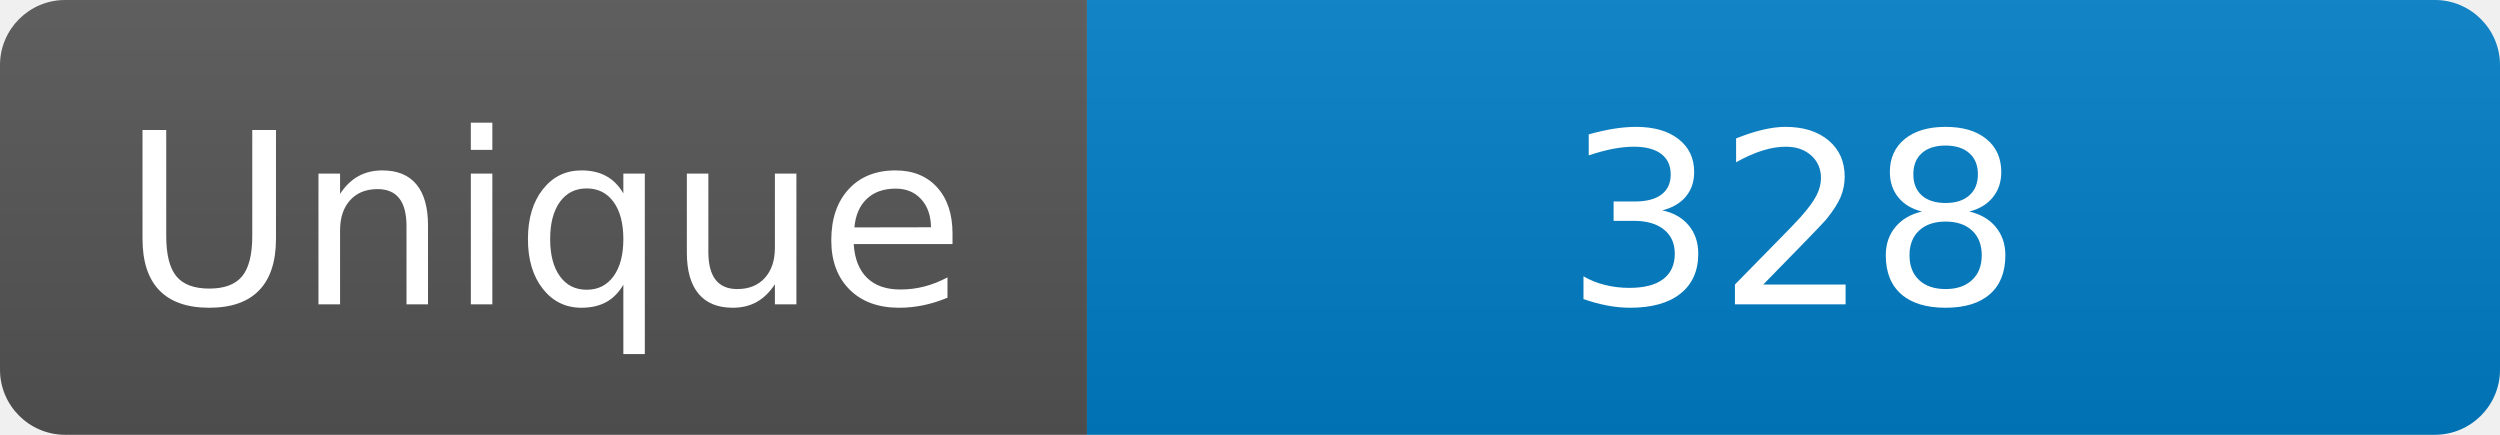
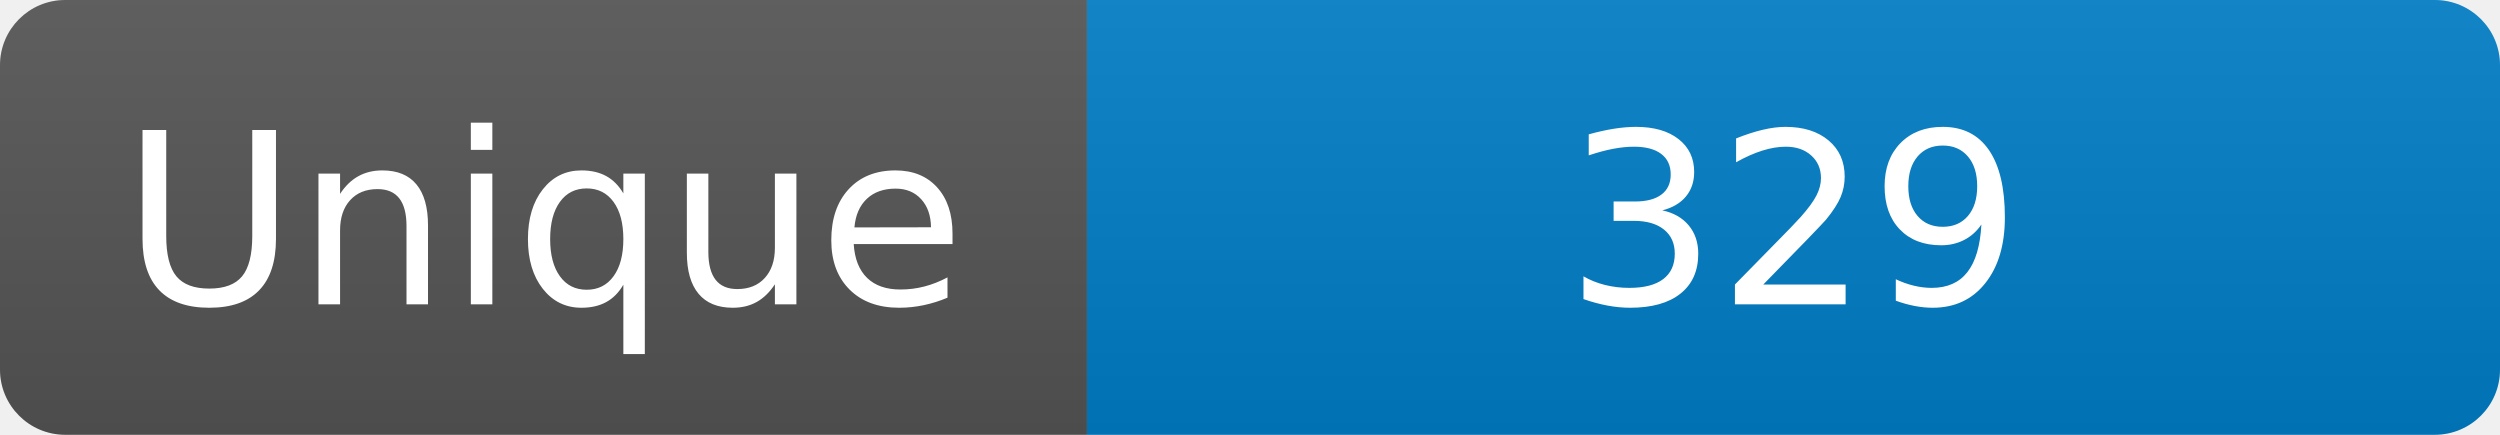
<svg xmlns="http://www.w3.org/2000/svg" width="115" height="20" role="img" aria-label="Maintained?: yes">
  <linearGradient id="s" x2="0" y2="100%">
    <stop offset="0" stop-color="#bbb" stop-opacity=".1" />
    <stop offset="1" stop-opacity=".1" />
  </linearGradient>
  <clipPath id="r">
    <rect width="115" height="20" rx="3" fill="#fff" />
  </clipPath>
  <g clip-path="url(#r)">
    <rect width="50" height="20" fill="#555" />
    <rect x="50" width="160" height="20" fill="#007ec6" />
    <rect width="115" height="20" fill="url(#s)" />
  </g>
  <g fill="#fff" text-anchor="middle" font-family="Verdana,Geneva,DejaVu Sans,sans-serif" font-size="110">
    <text x="250" y="140" transform="scale(.1)" fill="#fff">Unique</text>
-     <text x="825" y="140" transform="scale(.1)" fill="#fff">328</text>
+     <text x="825" y="140" transform="scale(.1)" fill="#fff">329</text>
  </g>
</svg>
